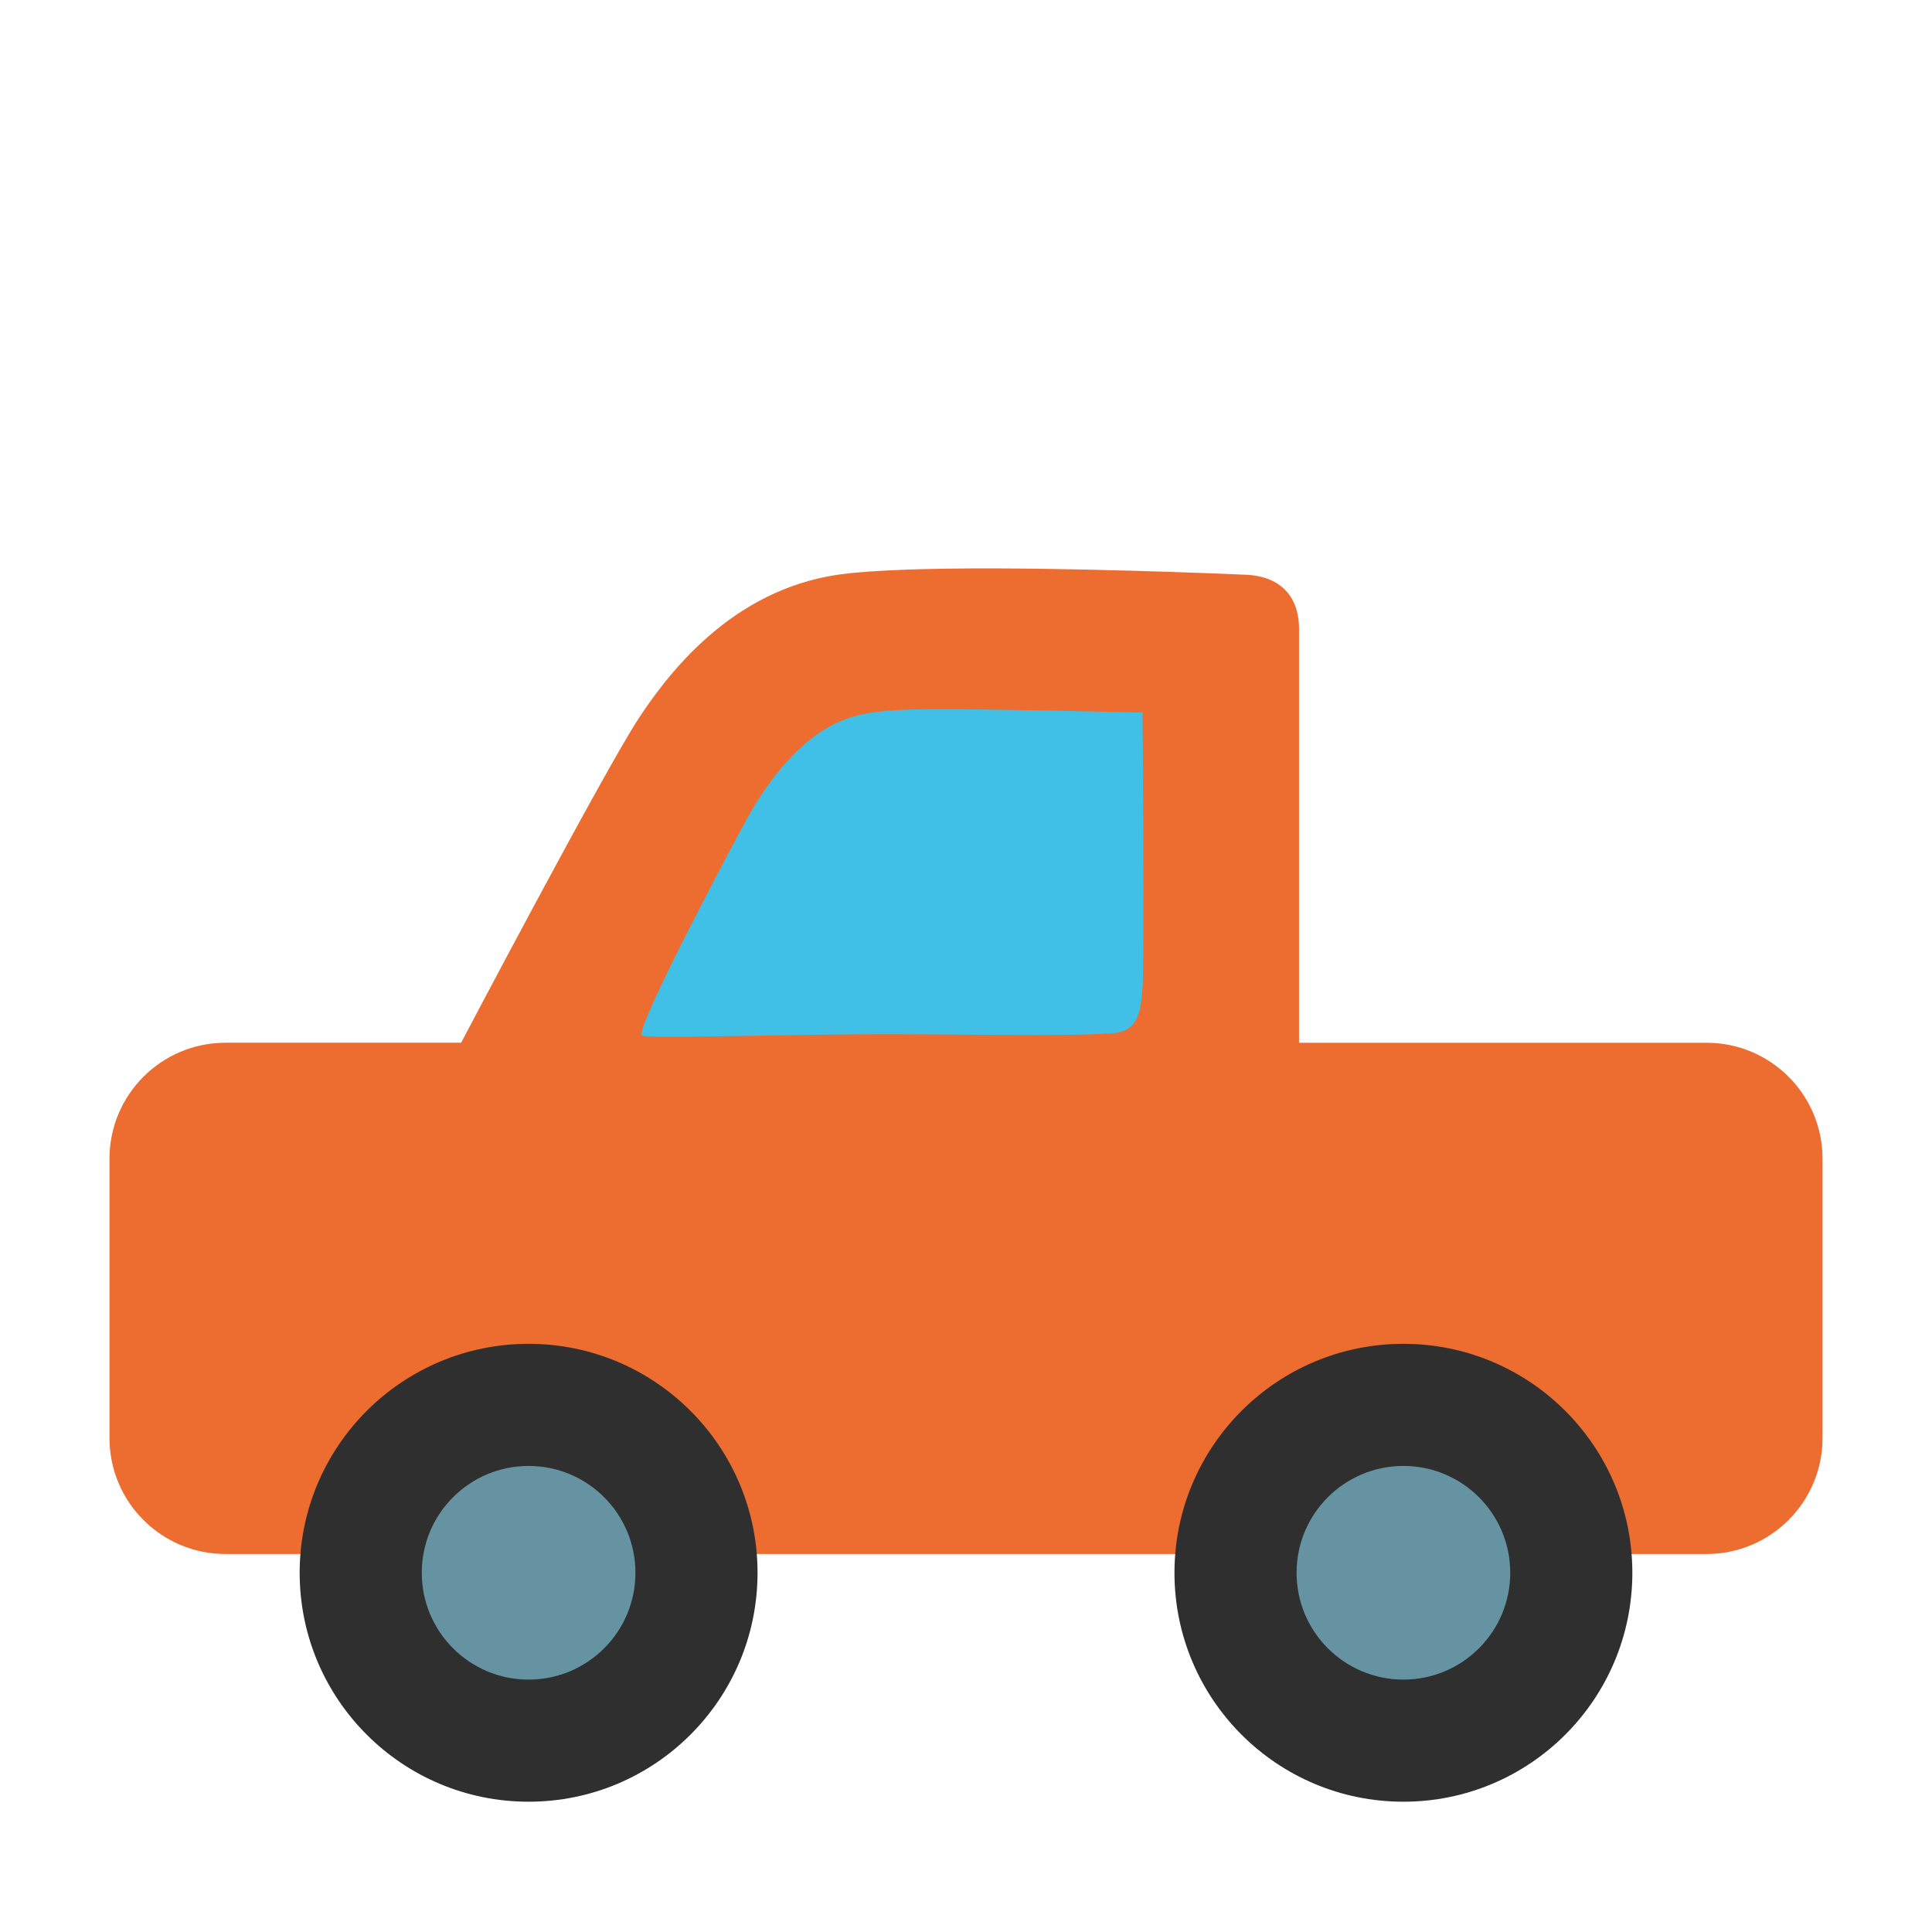
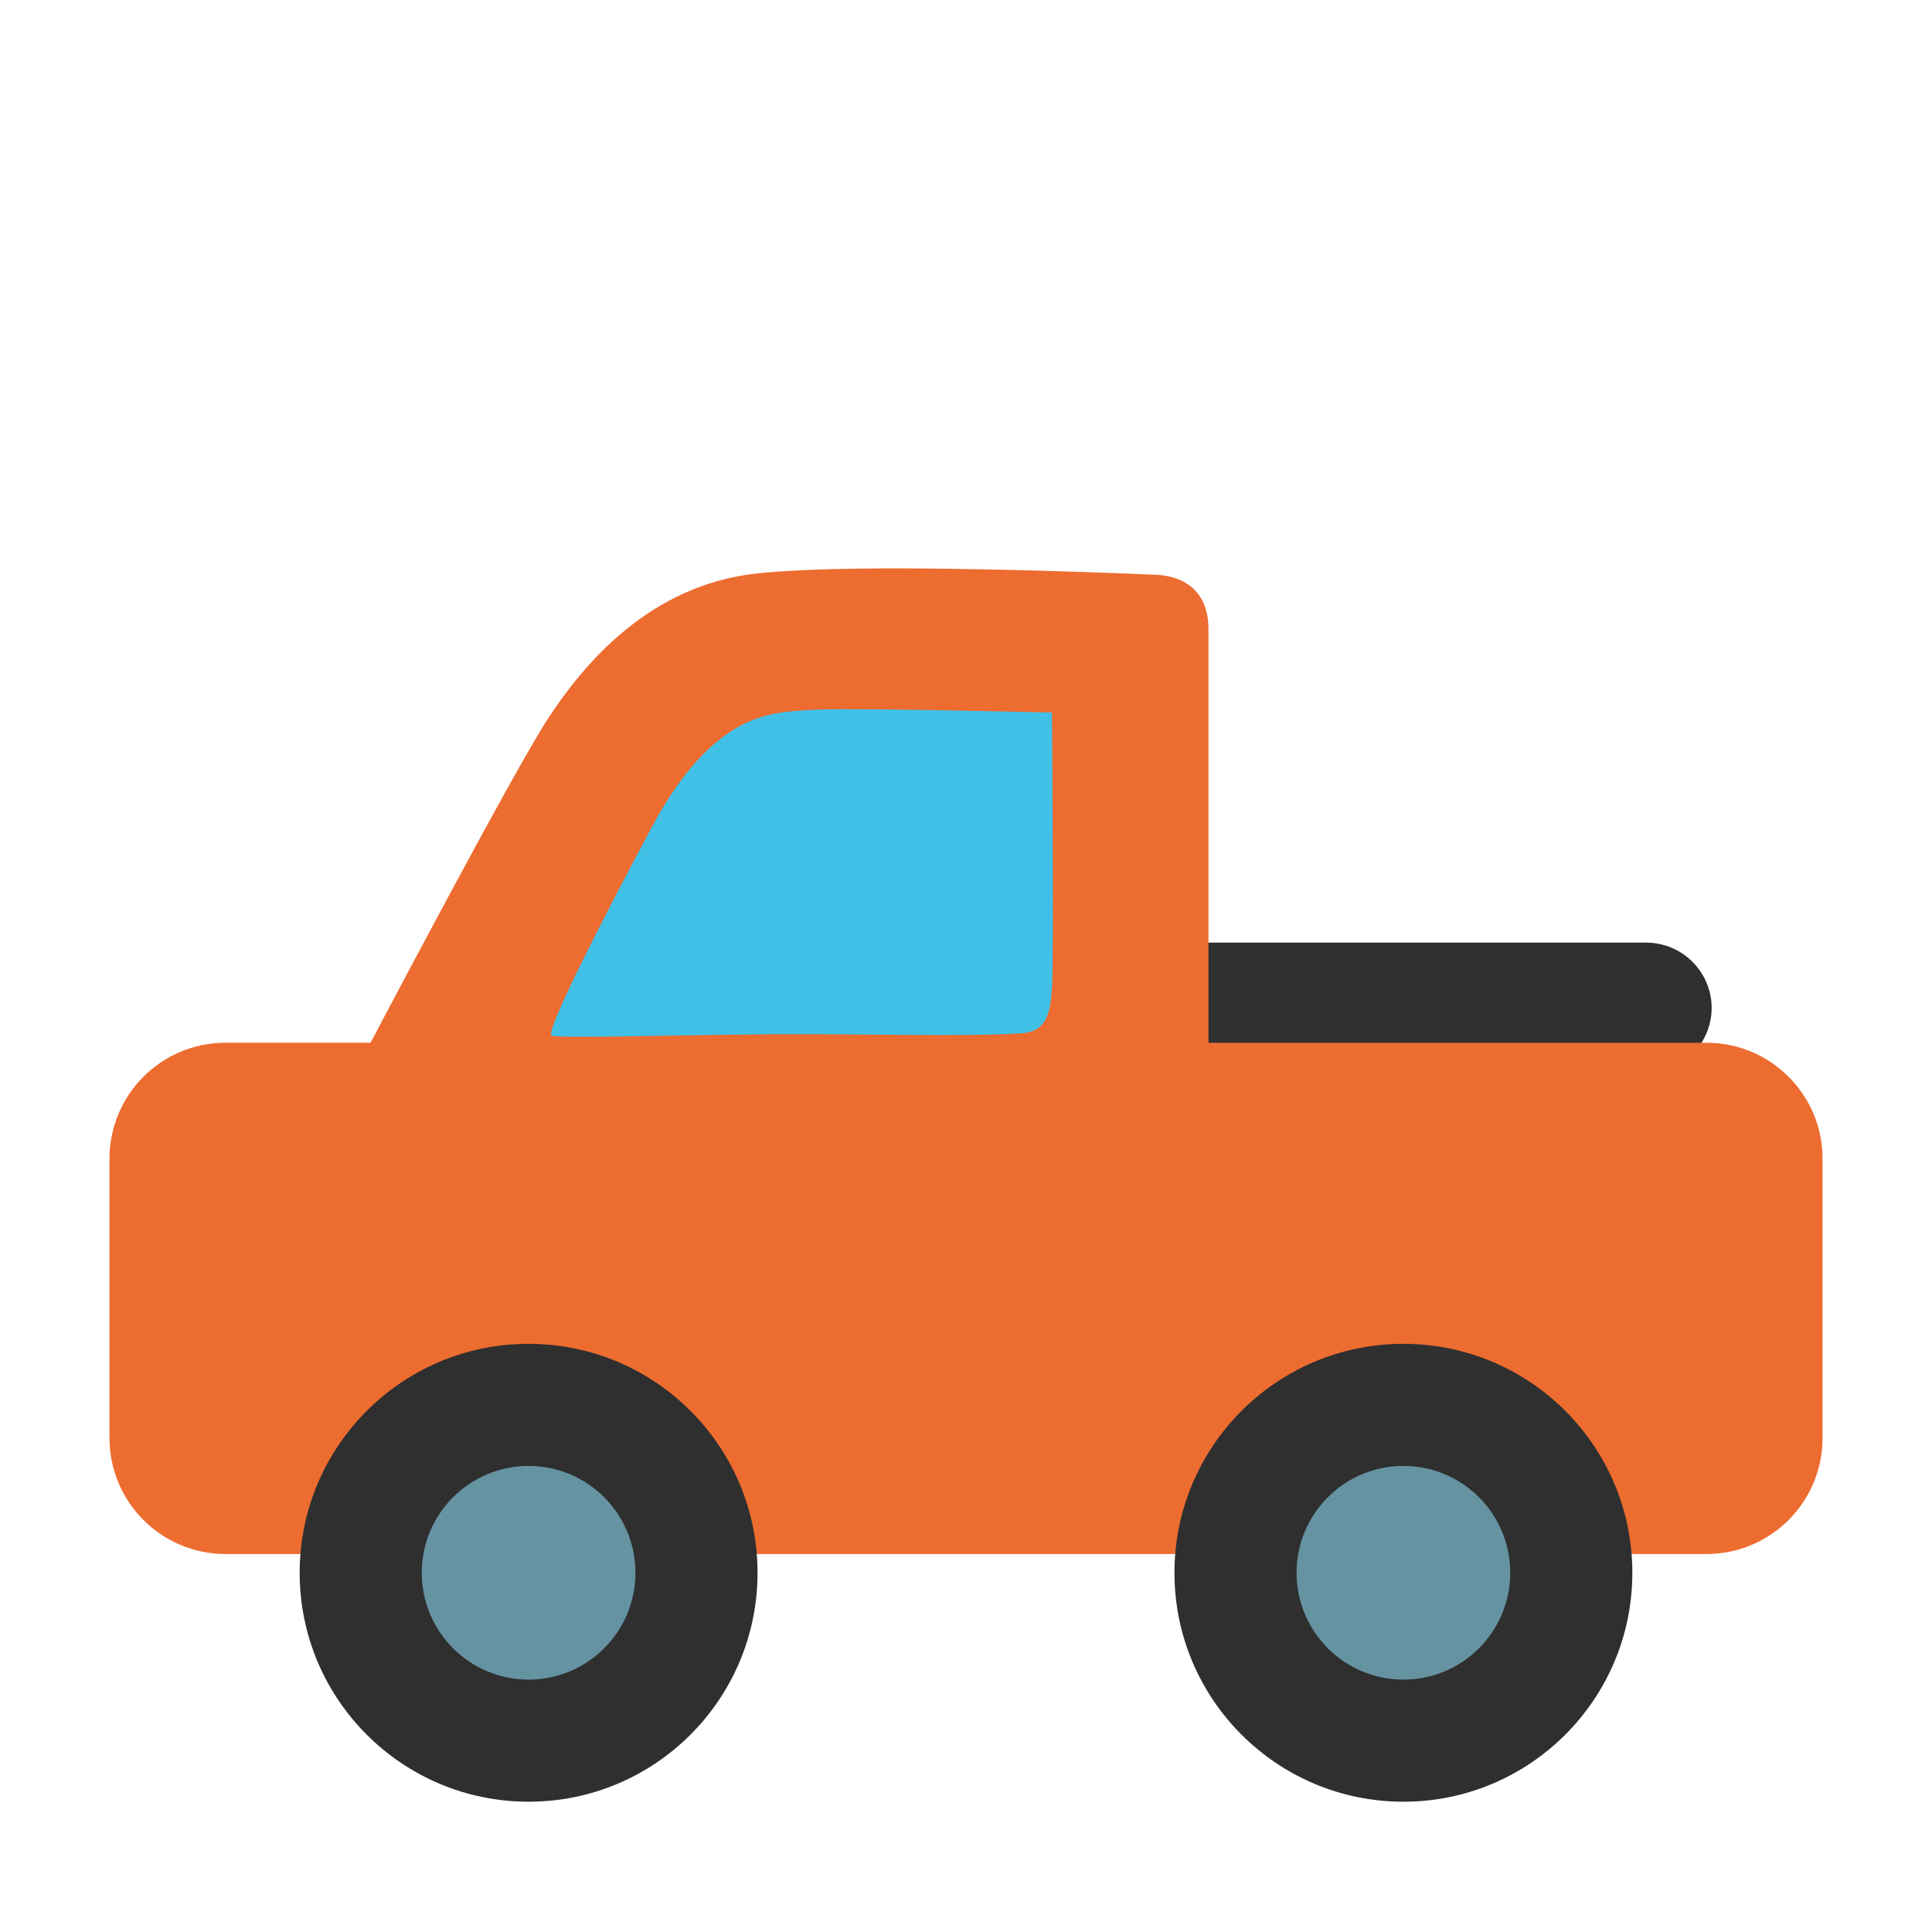
<svg xmlns="http://www.w3.org/2000/svg" version="1.1" id="Layer_2" x="0px" y="0px" viewBox="0 0 128 128" style="enable-background:new 0 0 128 128;" xml:space="preserve">
  <defs id="defs17" />
+   <path id="rect22" style="fill:#2f2f2f;stroke-width:35.906;stroke-linecap:round" d="m 74.975,63.383 39.066,0 a 4.341,4.341 45 0 1 4.341,4.341 4.316,4.316 135.327 0 1 -4.341,4.291 l -39.066,0 z" transform="translate(-4.980017,-0.9311594)" />
  <g id="g22" transform="translate(0,2.712909)">
    <g id="g18" transform="translate(3.932459,-2.755938)">
-       <path id="path1" style="fill:#ed6c30" d="m 58.956,37.716 c -2.552,0.034 -4.906,0.128 -6.706,0.317 -7.199,0.756 -11.574,6.085 -13.915,9.678 -2.342,3.606 -11.717,21.416 -11.717,21.416 H 11.007 c -4.245,0 -7.686,3.441 -7.686,7.686 v 18.501 c 0,4.245 3.441,7.686 7.686,7.686 h 98.122 c 4.245,0 7.686,-3.441 7.686,-7.686 V 76.814 c 0,-4.245 -3.441,-7.686 -7.686,-7.686 H 82.131 V 41.714 c 0,-2.342 -1.425,-3.507 -3.519,-3.594 -1.571,-0.065 -12.001,-0.506 -19.656,-0.404 z" />
-       <path style="fill:#40c0e7" d="m 38.598,68.64 c -0.496,-0.434 6.257,-13.109 7.05,-14.522 1.685,-2.974 3.494,-4.845 5.192,-5.836 1.685,-0.991 3.271,-1.14 5.477,-1.227 3.085,-0.112 15.451,0.198 15.451,0.198 0,0 0.124,16.542 0,18.165 -0.112,1.636 -0.273,2.974 -2.044,3.085 -3.643,0.235 -10.346,0.025 -16.567,0.062 -7.484,0.062 -14.299,0.297 -14.559,0.074 z" id="path15" />
+       <path id="path1" style="fill:#ed6c30" d="m 52.956,37.716 c -2.552,0.034 -4.906,0.128 -6.706,0.317 -7.199,0.756 -11.574,6.085 -13.915,9.678 -2.342,3.606 -11.717,21.416 -11.717,21.416 h -9.61 c -4.245,0 -7.686,3.441 -7.686,7.686 v 18.501 c 0,4.245 3.441,7.686 7.686,7.686 h 98.122 c 4.245,0 7.686,-3.441 7.686,-7.686 V 76.814 c 0,-4.245 -3.441,-7.686 -7.686,-7.686 H 76.131 V 41.714 c 0,-2.342 -1.425,-3.507 -3.519,-3.594 -1.571,-0.065 -12.001,-0.506 -19.656,-0.404 z" />
+       <path style="fill:#40c0e7" d="m 32.598,68.64 c -0.496,-0.434 6.257,-13.109 7.05,-14.522 1.685,-2.974 3.494,-4.845 5.192,-5.836 1.685,-0.991 3.271,-1.14 5.477,-1.227 3.085,-0.112 15.451,0.198 15.451,0.198 0,0 0.124,16.542 0,18.165 -0.112,1.636 -0.273,2.974 -2.044,3.085 -3.643,0.235 -10.346,0.025 -16.567,0.062 -7.484,0.062 -14.299,0.297 -14.559,0.074 z" id="path15" />
    </g>
    <g id="g21" transform="translate(1.233139)">
      <circle style="fill:#2f2f2f;fill-opacity:1;stroke-width:35.906;stroke-linecap:round" id="path19" cx="33.788" cy="101.487" r="15.168" />
      <circle style="fill:#6593a2;fill-opacity:1;stroke-width:35.906;stroke-linecap:round" id="circle19" cx="33.788" cy="101.487" r="7.078" />
      <circle style="fill:#2f2f2f;fill-opacity:1;stroke-width:35.906;stroke-linecap:round" id="circle20" cx="91.746" cy="101.487" r="15.168" />
      <circle style="fill:#6593a2;fill-opacity:1;stroke-width:35.906;stroke-linecap:round" id="circle21" cx="91.746" cy="101.487" r="7.078" />
    </g>
  </g>
</svg>
